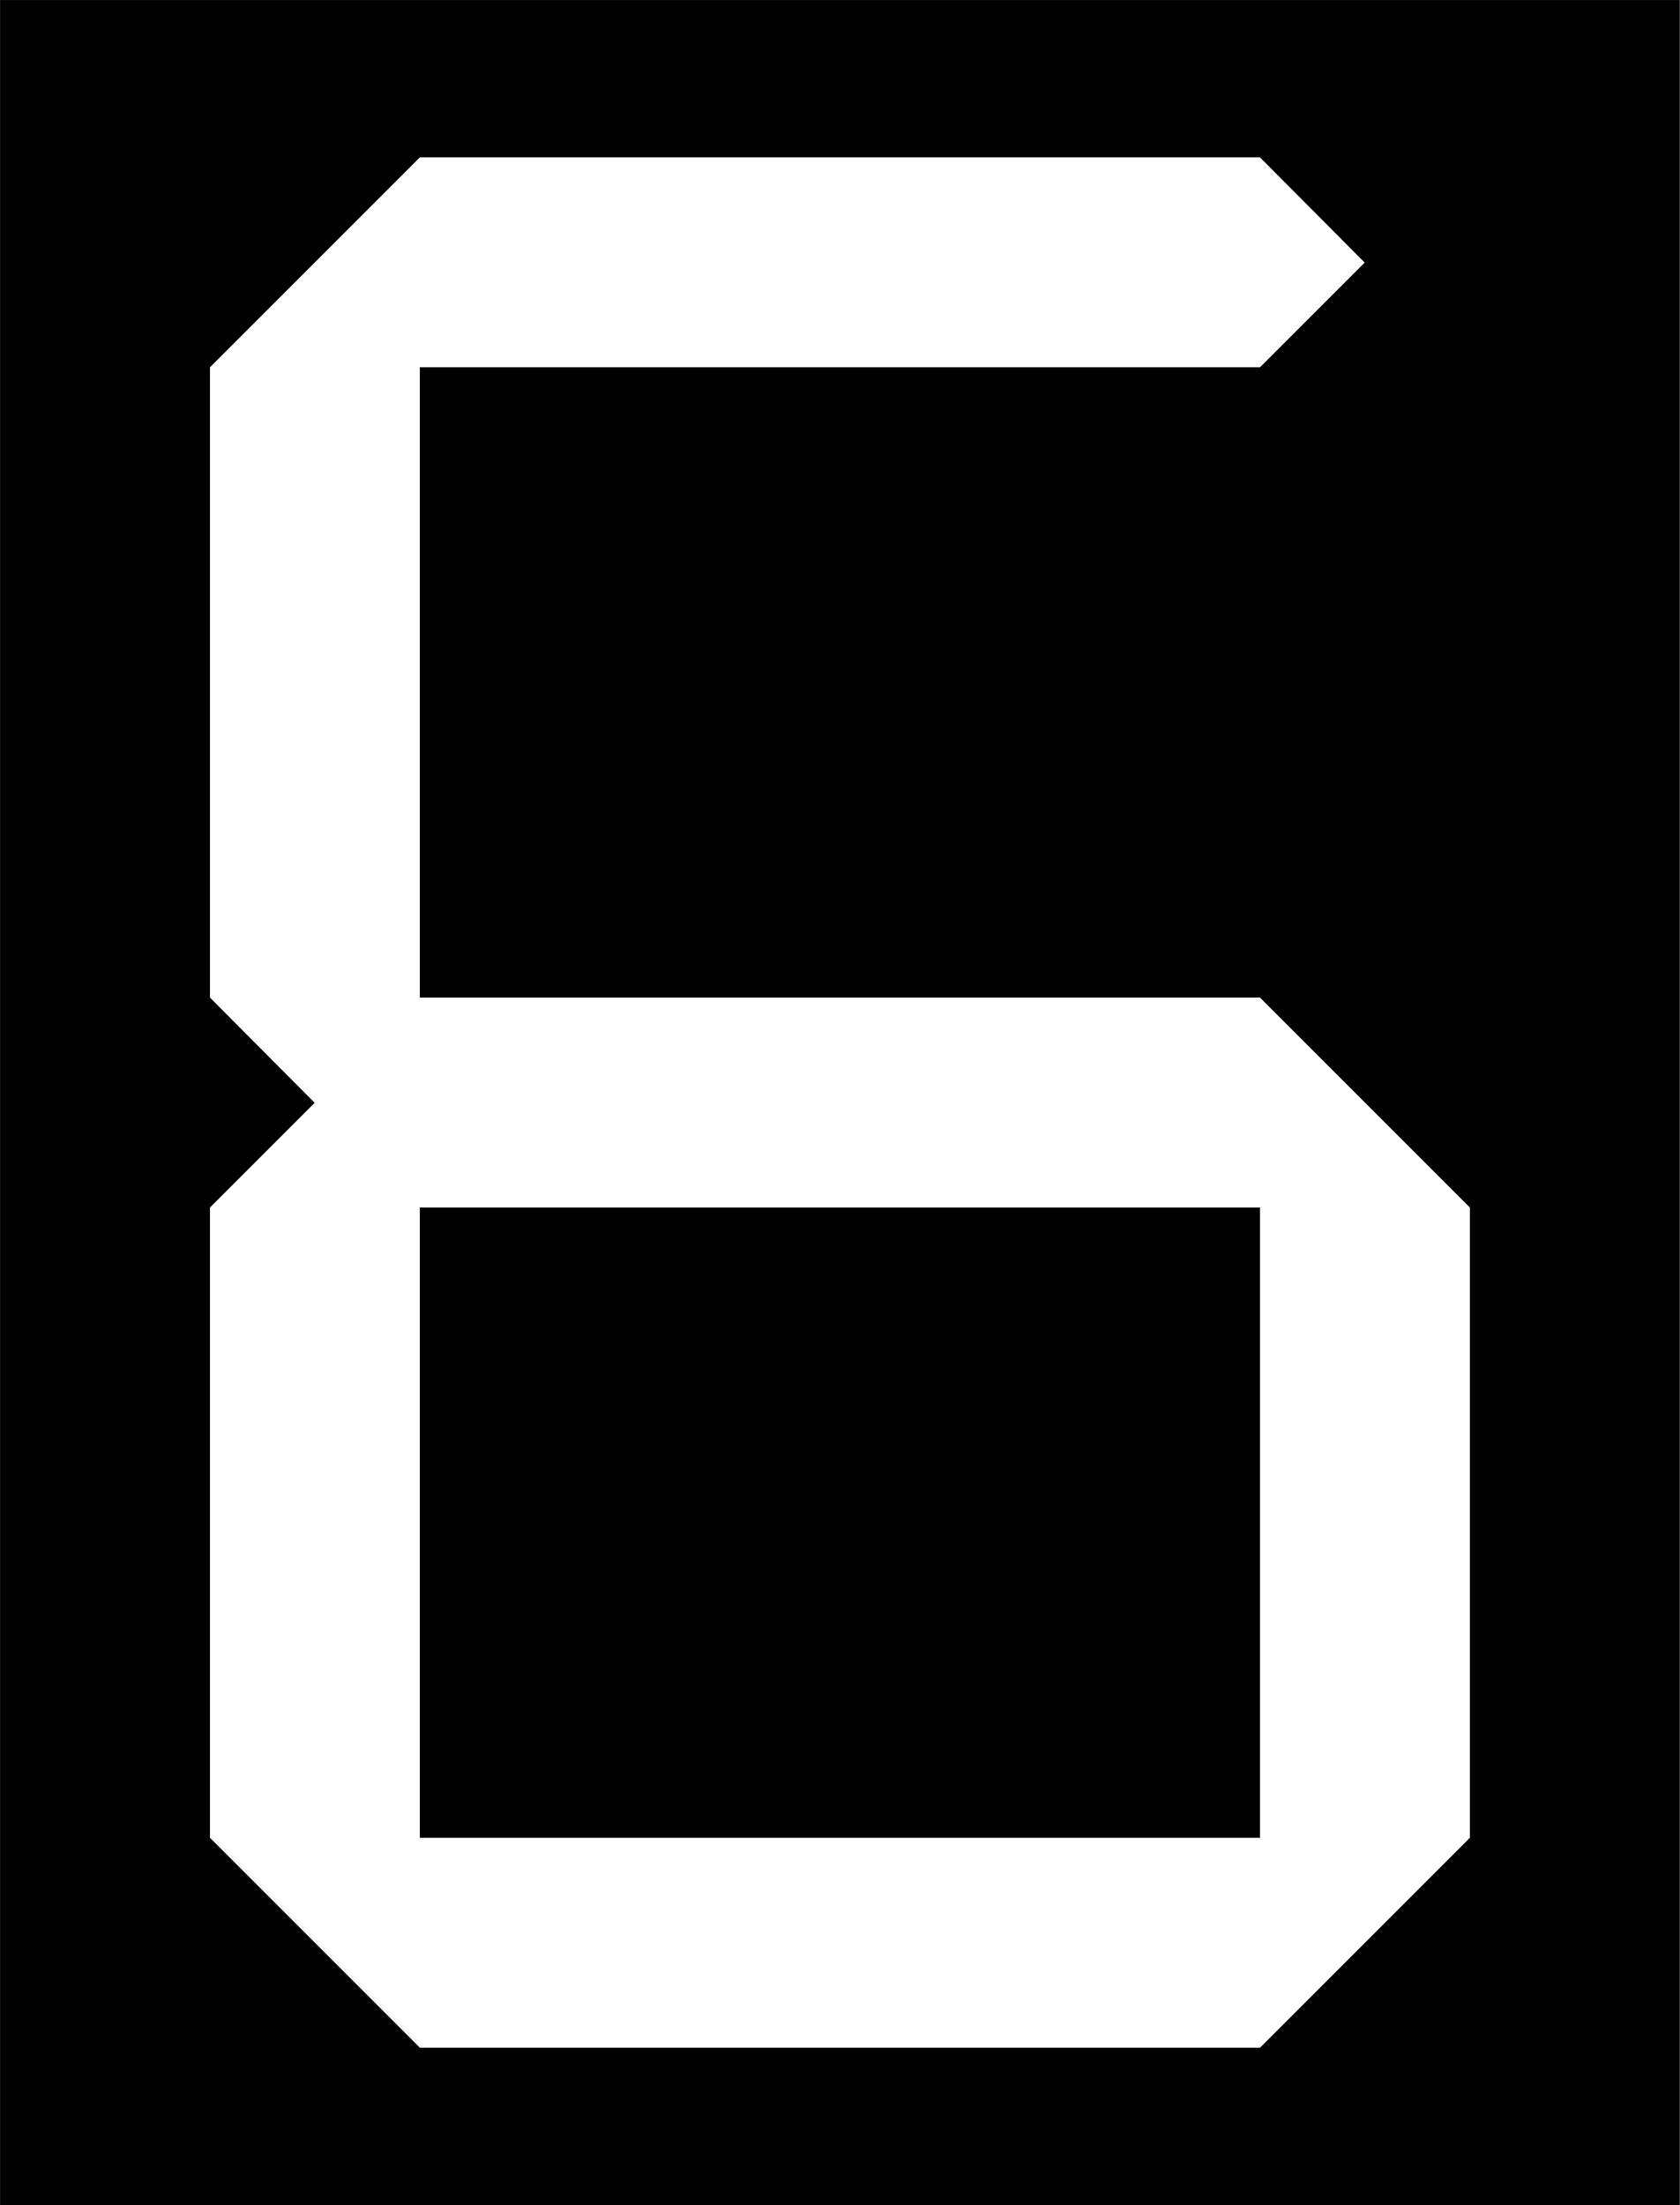
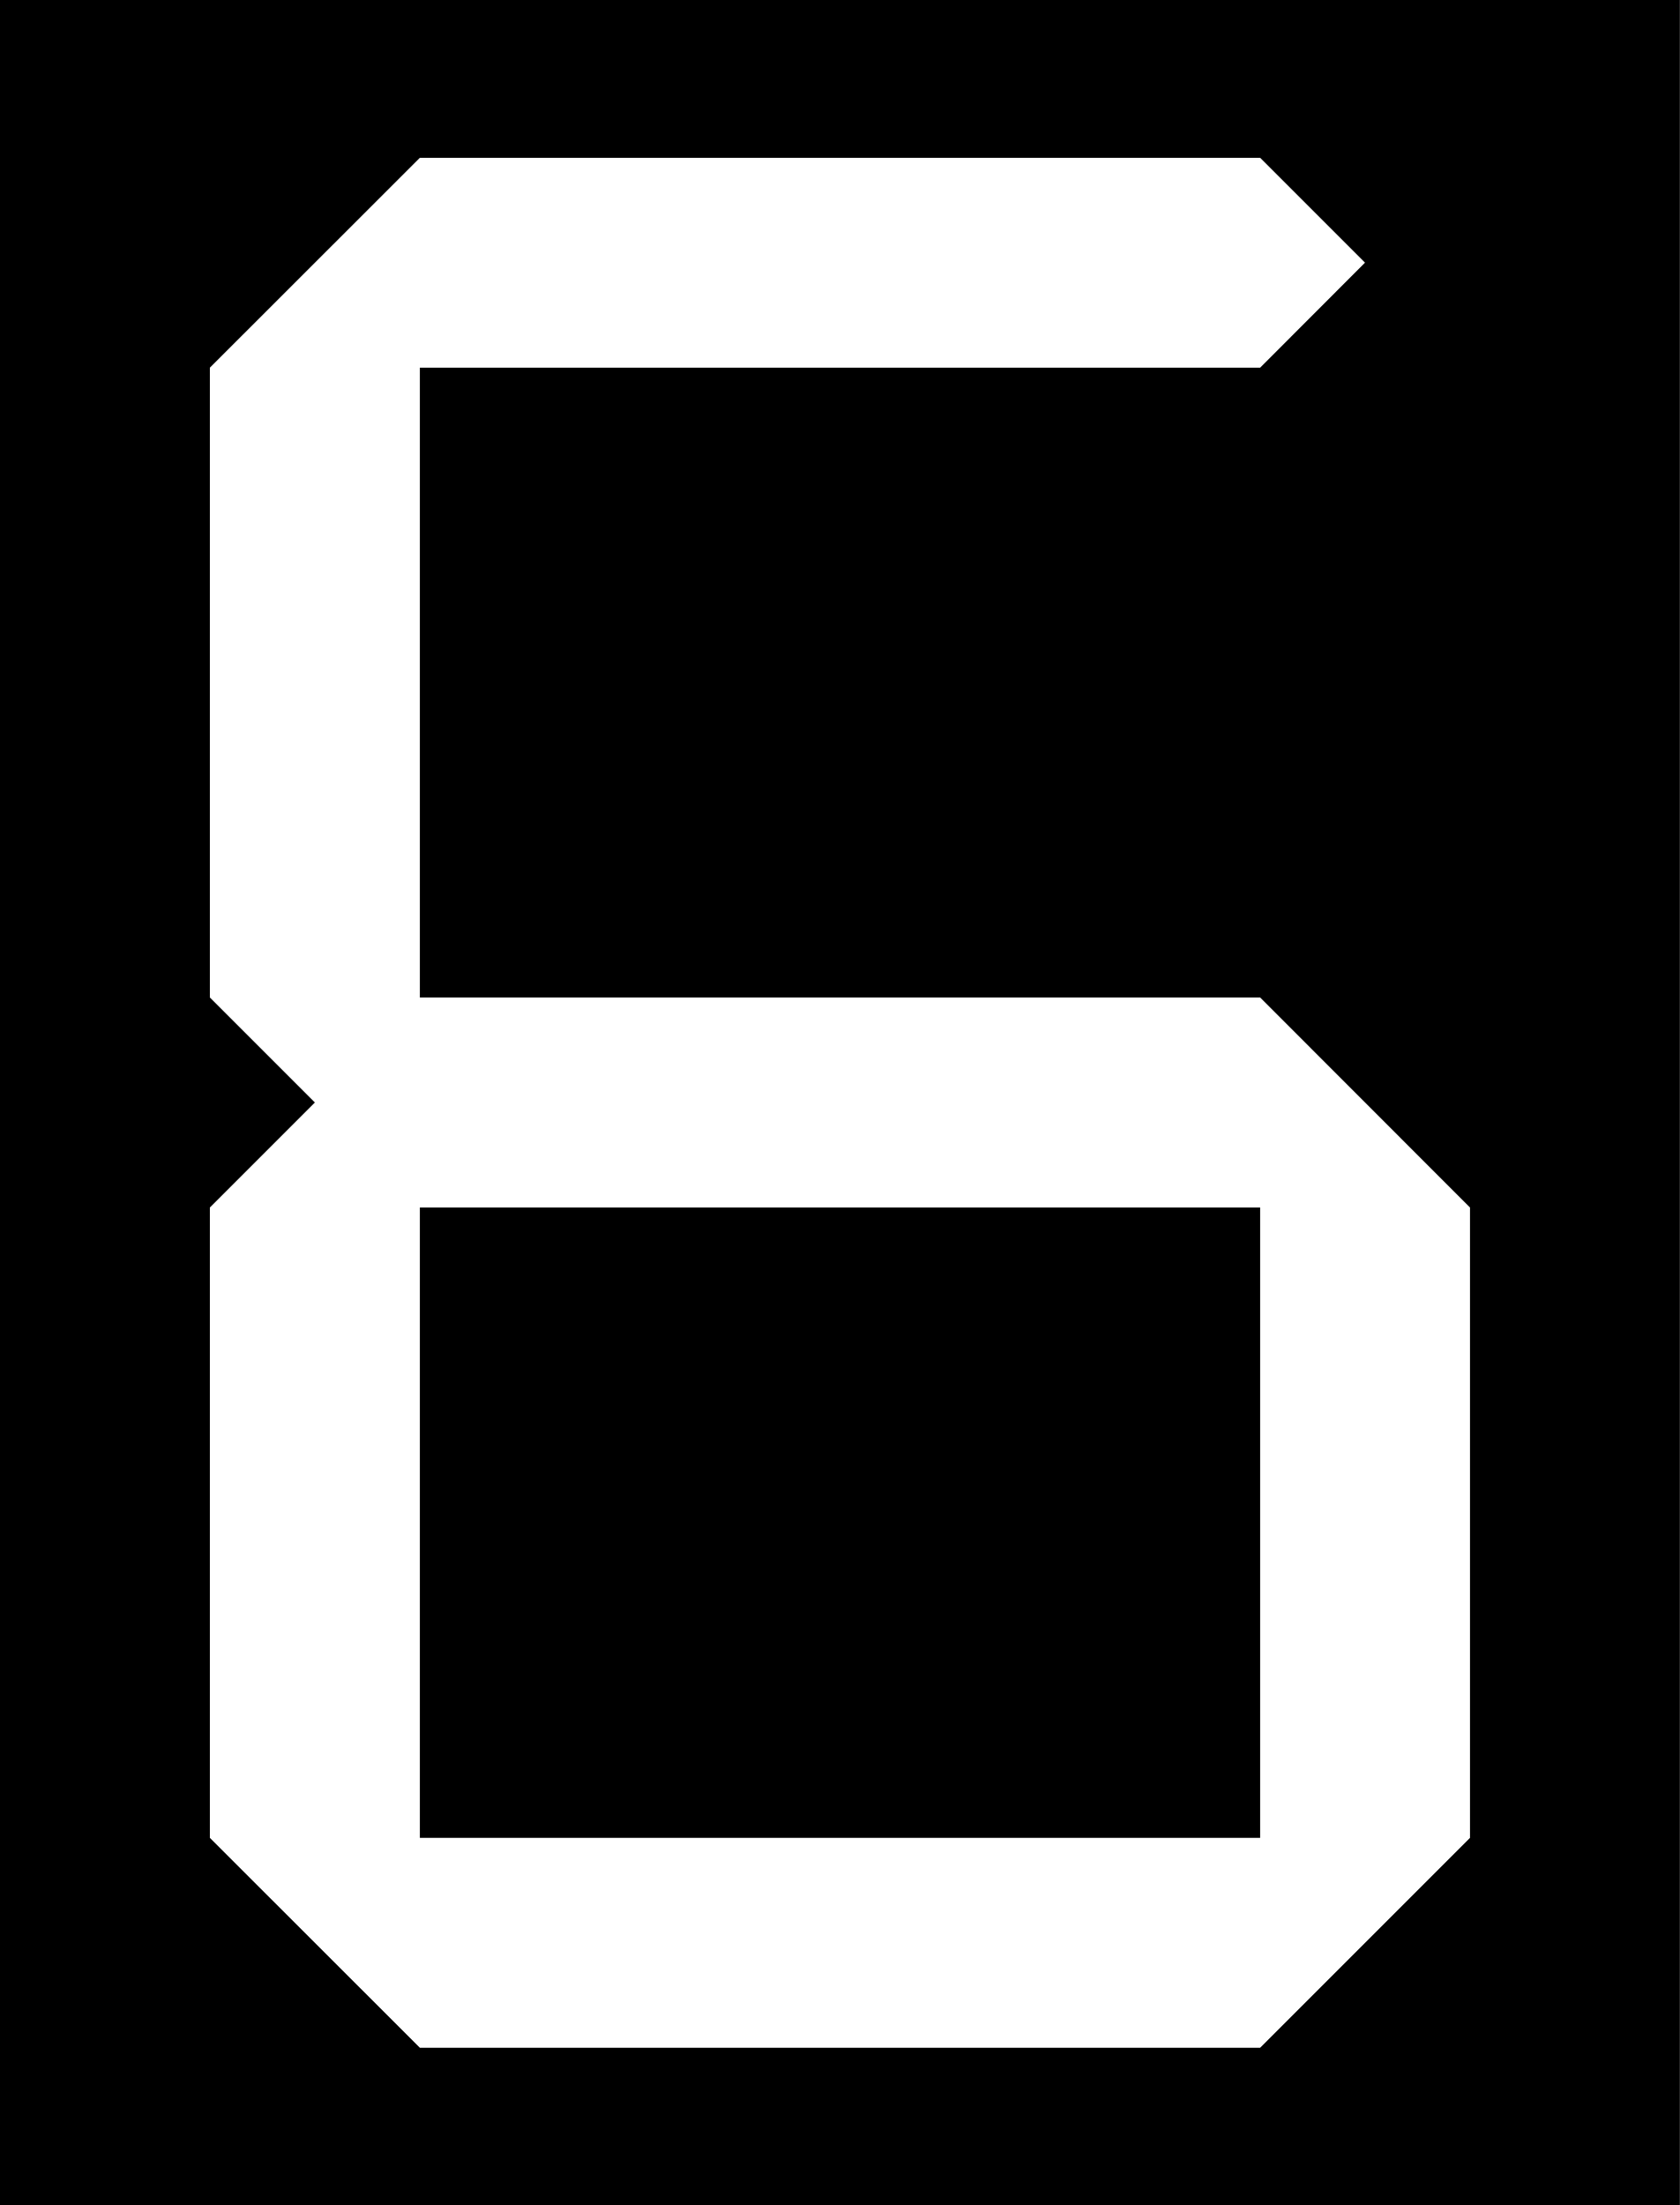
- <svg xmlns="http://www.w3.org/2000/svg" width="12.19" height="16" viewBox="0 0 3.225 4.233" version="1.1" id="svg1">
-   <defs id="defs1">
-     <clipPath clipPathUnits="userSpaceOnUse" id="clipPath20">
-       <g id="use20" style="fill:none;stroke:none">
-         <path style="fill:none;fill-opacity:1;stroke:none;stroke-width:10.583;stroke-miterlimit:5" d="m 91.533,63.966 h 1.613 v 1.21 h -1.613 z" id="path20" />
-       </g>
-     </clipPath>
-     <clipPath clipPathUnits="userSpaceOnUse" id="clipPath23">
-       <g id="use23">
-         <path style="fill:#ffffff;fill-opacity:1;stroke:none;stroke-width:10.583;stroke-miterlimit:5" d="m 91.533,62.353 v 1.21 h 1.613 v -1.21 z" id="path23" />
-       </g>
-     </clipPath>
-     <clipPath clipPathUnits="userSpaceOnUse" id="clipPath26">
-       <g id="use26" />
-     </clipPath>
-     <filter id="mask-powermask-path-effect30_inverse" style="color-interpolation-filters:sRGB" height="100" width="100" x="-50" y="-50">
-       <feColorMatrix id="mask-powermask-path-effect30_primitive1" values="1" type="saturate" result="fbSourceGraphic" />
-       <feColorMatrix id="mask-powermask-path-effect30_primitive2" values="-1 0 0 0 1 0 -1 0 0 1 0 0 -1 0 1 0 0 0 1 0 " in="fbSourceGraphic" />
-     </filter>
-     <clipPath clipPathUnits="userSpaceOnUse" id="clipPath32">
-       <g id="use32">
-         <path style="fill:none;fill-opacity:1;stroke:none;stroke-width:10.583;stroke-miterlimit:5" d="M 91.533,63.563 H 93.146 V 62.353 H 91.533 Z" id="path32" />
-         <path style="fill:none;fill-opacity:1;stroke:none;stroke-width:10.583;stroke-miterlimit:5" d="m 91.533,63.966 h 1.613 v 1.21 h -1.613 z" id="path33" />
-       </g>
-     </clipPath>
-   </defs>
-   <g id="layer1" transform="translate(-90.72688,-61.64792)">
-     <rect style="fill:#000000;stroke-width:0.403;stroke-miterlimit:5" id="rect1" width="3.225" height="4.233" x="90.727" y="61.648" />
-     <path id="path35" style="fill:#ffffff;fill-opacity:1;stroke:none;stroke-width:10.583;stroke-miterlimit:5" d="M 91.533 61.95 L 91.13 62.353 L 91.13 63.563 L 91.331 63.765 L 91.13 63.966 L 91.13 65.176 L 91.533 65.579 L 93.146 65.579 L 93.549 65.176 L 93.549 63.966 L 93.146 63.563 L 91.533 63.563 L 91.533 62.353 L 93.146 62.353 L 93.347 62.152 L 93.146 61.95 L 91.533 61.95 z M 91.533 63.966 L 93.146 63.966 L 93.146 65.176 L 91.533 65.176 L 91.533 63.966 z " />
-   </g>
+ <svg xmlns="http://www.w3.org/2000/svg" width="12.19" height="16" viewBox="0 0 12.19 16">
+   <path fill-rule="nonzero" fill="rgb(0%, 0%, 0%)" fill-opacity="1" d="M 0 0 L 12.191 0 L 12.191 16 L 0 16 Z M 0 0 " />
+   <path fill-rule="nonzero" fill="rgb(100%, 100%, 100%)" fill-opacity="1" d="M 3.047 1.145 L 1.523 2.668 L 1.523 7.238 L 2.285 8 L 1.523 8.762 L 1.523 13.336 L 3.047 14.859 L 9.145 14.859 L 10.668 13.336 L 10.668 8.762 L 9.145 7.238 L 3.047 7.238 L 3.047 2.668 L 9.145 2.668 L 9.906 1.906 L 9.145 1.145 Z M 3.047 8.762 L 9.145 8.762 L 9.145 13.336 L 3.047 13.336 Z M 3.047 8.762 " />
</svg>
